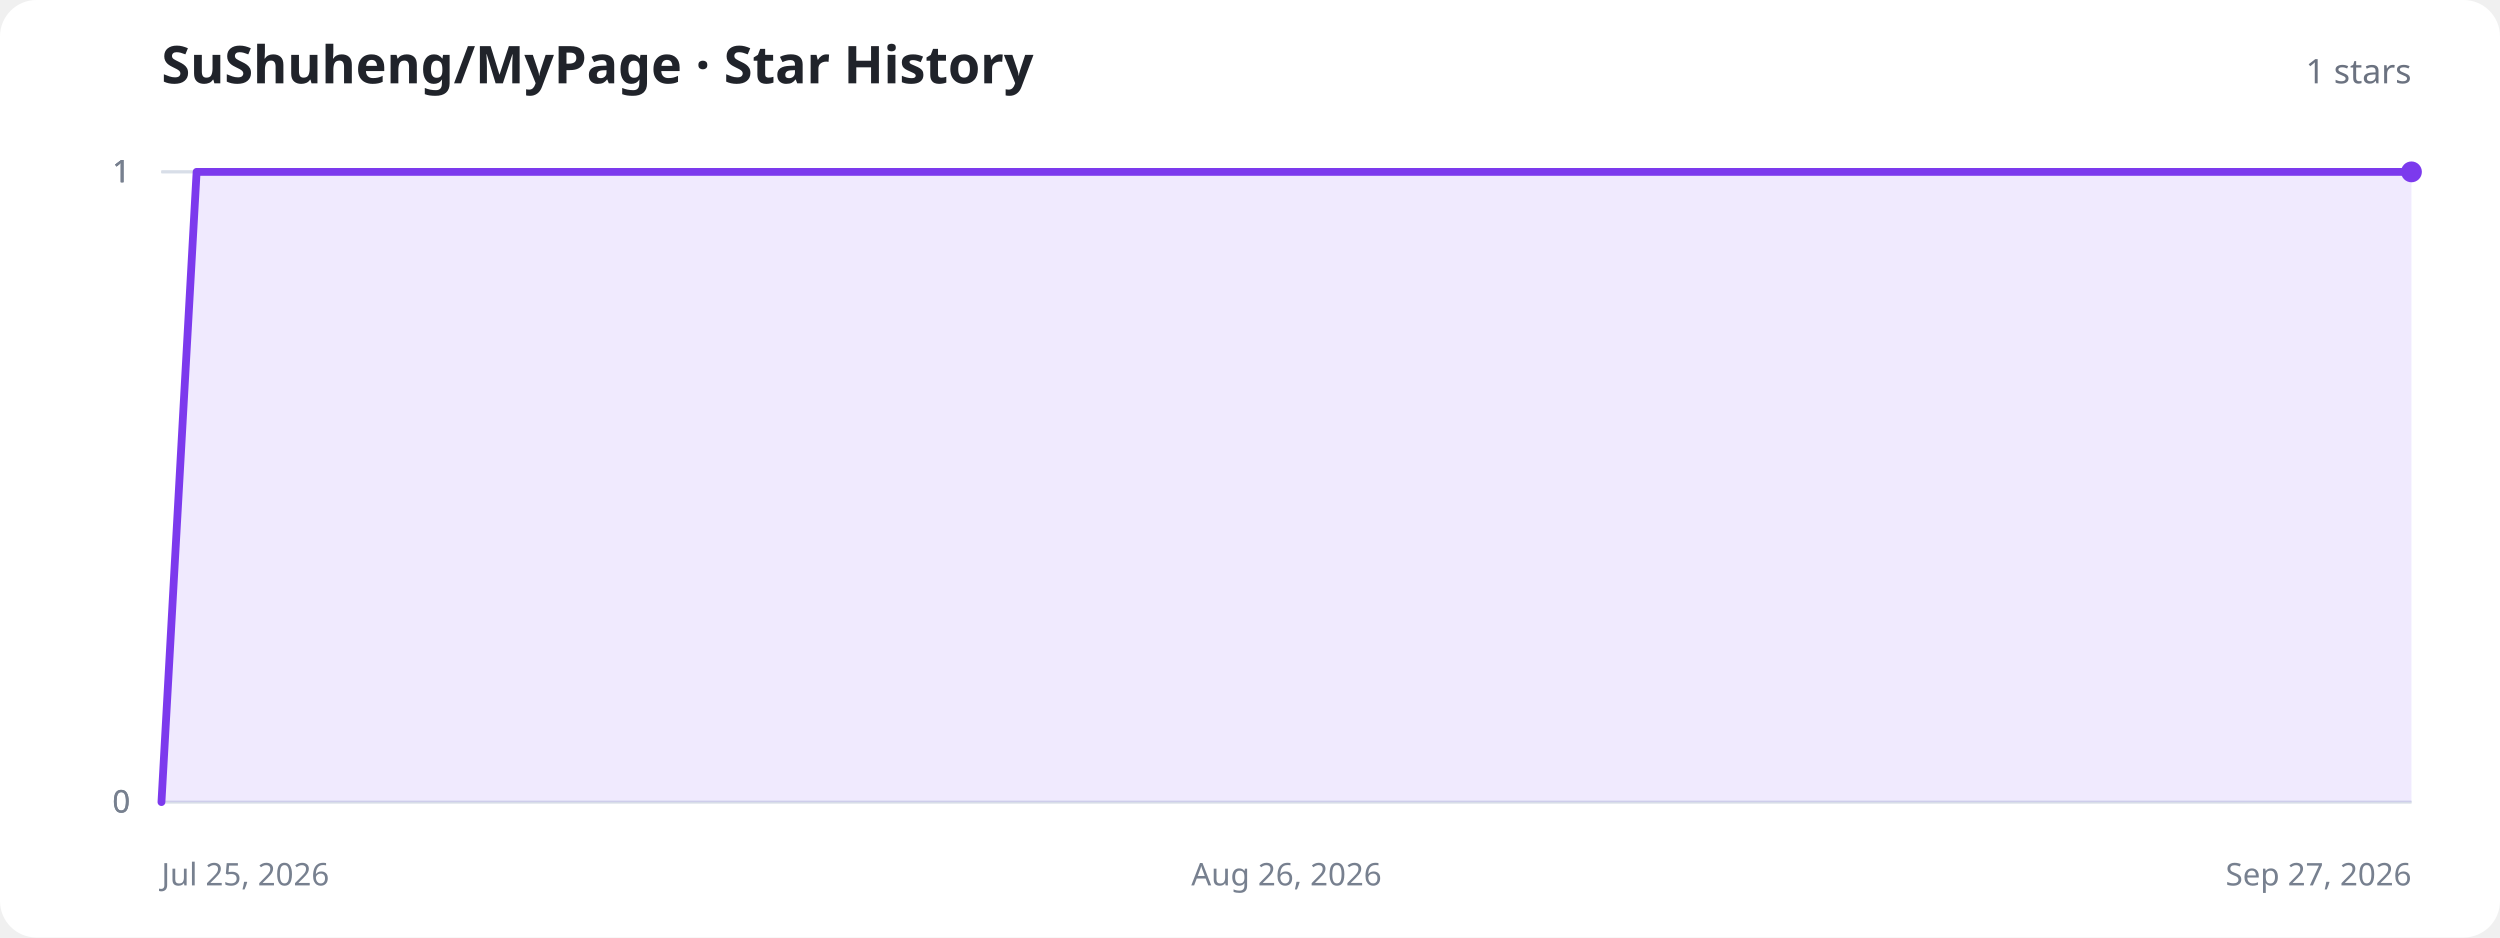
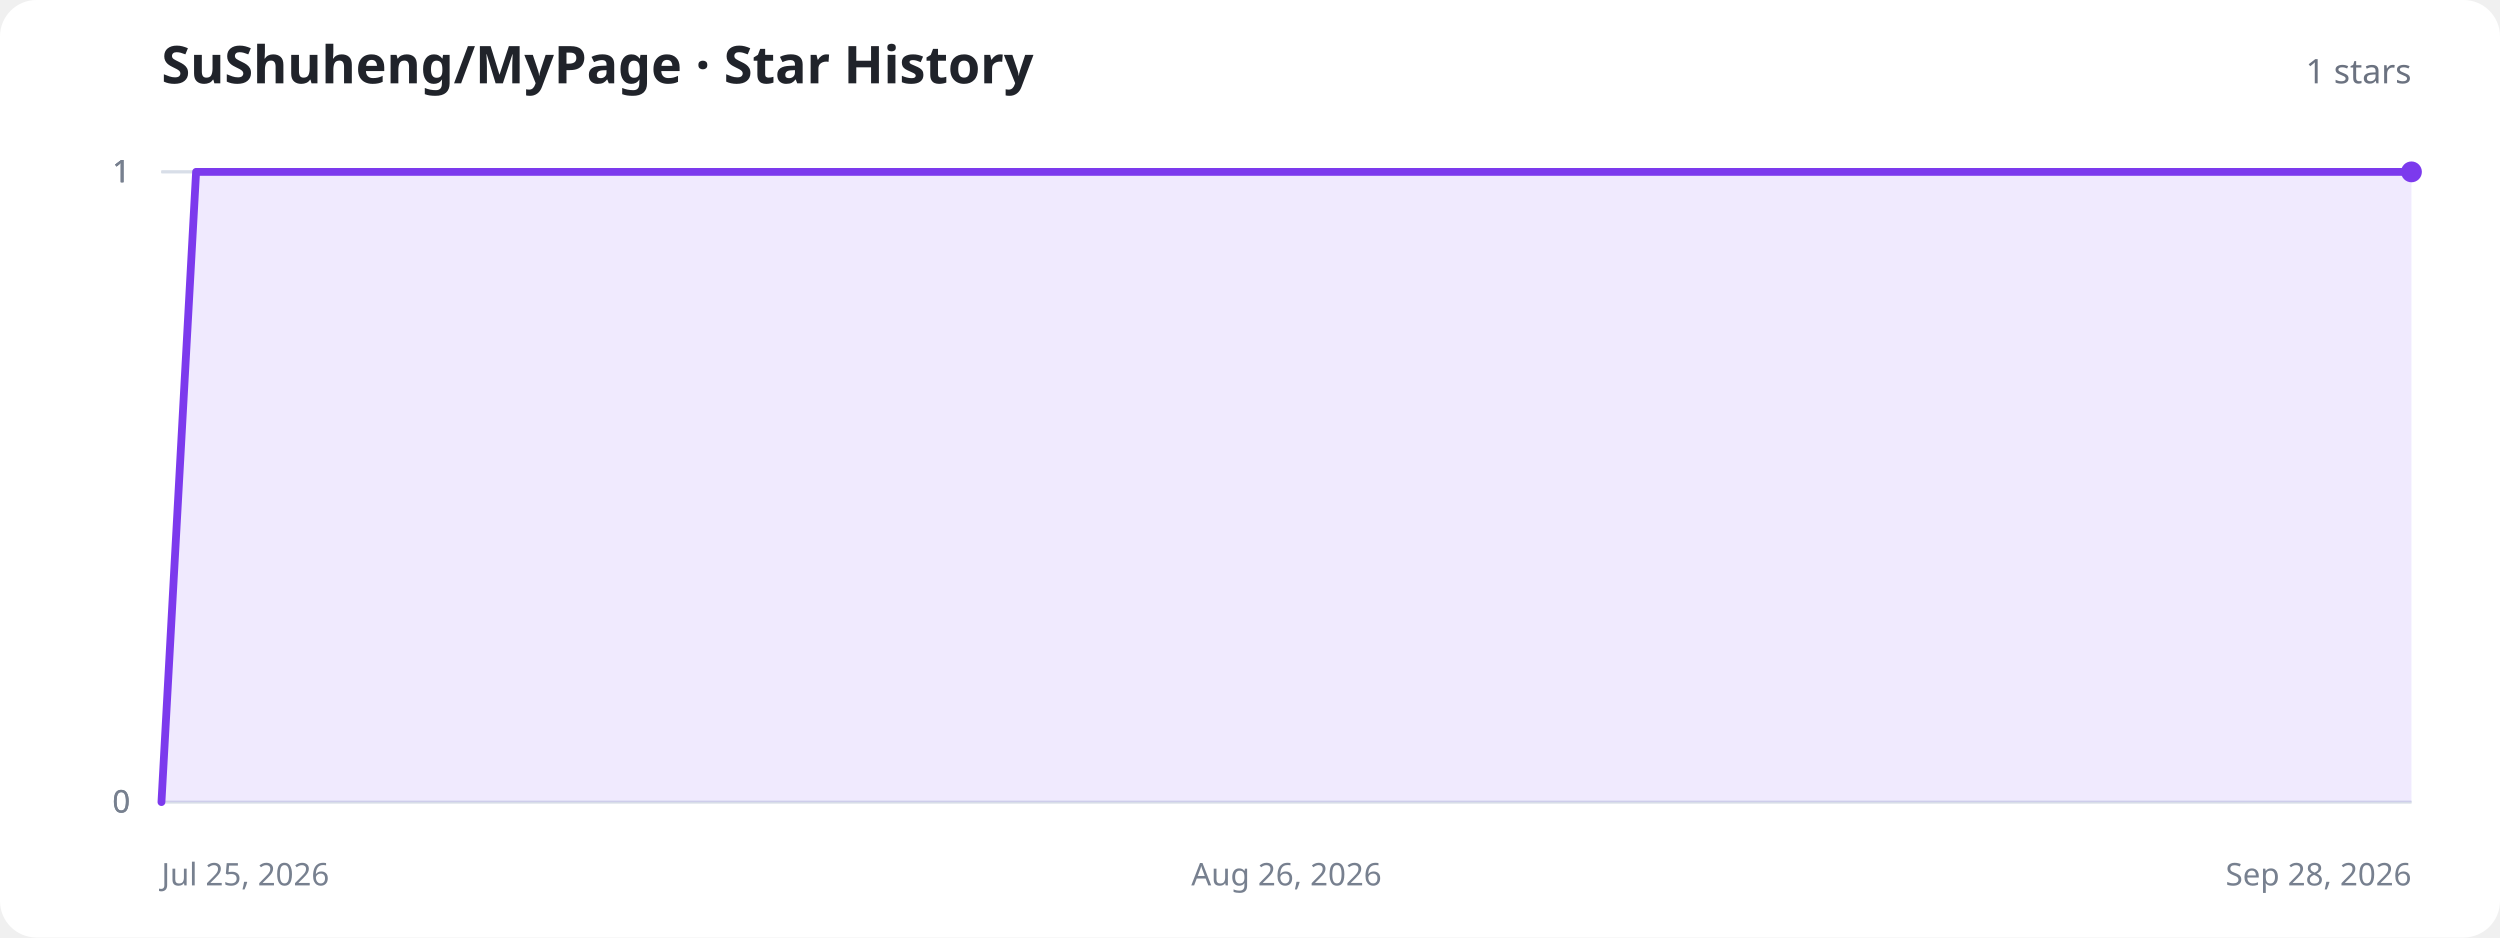
<svg xmlns="http://www.w3.org/2000/svg" width="960" height="360" viewBox="0 0 960 360" role="img" aria-labelledby="title description">
  <style>
    .background{fill:#fff}.title{fill:#20232a;font:700 20px system-ui,sans-serif}.total{fill:#6b7280;font:500 13px system-ui,sans-serif}.axis{stroke:#d8dee8;stroke-width:1}.label{fill:#77808f;font:12px system-ui,sans-serif}.area{fill:#8b5cf6;fill-opacity:.13}.line{fill:none;stroke:#7c3aed;stroke-width:3;stroke-linecap:round;stroke-linejoin:round}.dot{fill:#7c3aed}.empty{fill:#77808f;font:500 15px system-ui,sans-serif;text-anchor:middle}
    @media (prefers-color-scheme:dark){.background{fill:#11131a}.title{fill:#f3f4f6}.total,.label,.empty{fill:#9ca3af}.axis{stroke:#303543}.area{fill:#a78bfa;fill-opacity:.18}.line{stroke:#a78bfa}.dot{fill:#a78bfa}}
  </style>
  <rect class="background" width="960" height="360" rx="14" />
  <text class="title" x="62" y="32">SuShuheng/MyPage · Star History</text>
  <text class="total" x="926" y="32" text-anchor="end">1 stars</text>
  <line class="axis" x1="62" y1="308" x2="926" y2="308" />
  <text class="label" x="50" y="312" text-anchor="end">0</text>
  <line class="axis" x1="62" y1="308" x2="926" y2="308" />
  <text class="label" x="50" y="312" text-anchor="end">0</text>
  <line class="axis" x1="62" y1="66" x2="926" y2="66" />
  <text class="label" x="50" y="70" text-anchor="end">1</text>
  <line class="axis" x1="62" y1="66" x2="926" y2="66" />
  <text class="label" x="50" y="70" text-anchor="end">1</text>
  <line class="axis" x1="62" y1="66" x2="926" y2="66" />
  <text class="label" x="50" y="70" text-anchor="end">1</text>
  <text class="label" x="62" y="340" text-anchor="start">Jul 25, 2026</text>
  <text class="label" x="494" y="340" text-anchor="middle">Aug 26, 2026</text>
-   <text class="label" x="926" y="340" text-anchor="end">Sep 27, 2026</text>
-   <path class="area" d="M62.0,308.0 L75.5,66.0 L89.0,66.0 L102.5,66.0 L116.0,66.0 L129.5,66.0 L143.0,66.0 L156.5,66.0 L170.0,66.0 L183.5,66.0 L197.0,66.0 L210.5,66.0 L224.0,66.0 L237.5,66.0 L251.0,66.0 L264.5,66.0 L278.0,66.0 L291.5,66.0 L305.0,66.0 L318.5,66.0 L332.0,66.0 L345.5,66.0 L359.0,66.0 L372.5,66.0 L386.0,66.0 L399.5,66.0 L413.0,66.0 L426.5,66.0 L440.0,66.0 L453.5,66.0 L467.0,66.0 L480.5,66.0 L494.0,66.0 L507.5,66.0 L521.0,66.0 L534.5,66.0 L548.0,66.0 L561.5,66.0 L575.0,66.0 L588.5,66.0 L602.0,66.0 L615.5,66.0 L629.0,66.0 L642.5,66.0 L656.0,66.0 L669.5,66.0 L683.0,66.0 L696.5,66.0 L710.0,66.0 L723.5,66.0 L737.0,66.0 L750.5,66.0 L764.0,66.0 L777.5,66.0 L791.0,66.0 L804.5,66.0 L818.0,66.0 L831.5,66.0 L845.0,66.0 L858.5,66.0 L872.0,66.0 L885.5,66.0 L899.0,66.0 L912.5,66.0 L926.0,66.0 L926.0,308 L62.0,308 Z" />
-   <path class="line" d="M62.0,308.0 L75.5,66.0 L89.0,66.0 L102.5,66.0 L116.0,66.0 L129.5,66.0 L143.0,66.0 L156.5,66.0 L170.0,66.0 L183.5,66.0 L197.0,66.0 L210.5,66.0 L224.0,66.0 L237.5,66.0 L251.0,66.0 L264.5,66.0 L278.0,66.0 L291.5,66.0 L305.0,66.0 L318.5,66.0 L332.0,66.0 L345.5,66.0 L359.0,66.0 L372.5,66.0 L386.0,66.0 L399.5,66.0 L413.0,66.0 L426.5,66.0 L440.0,66.0 L453.5,66.0 L467.0,66.0 L480.5,66.0 L494.0,66.0 L507.5,66.0 L521.0,66.0 L534.5,66.0 L548.0,66.0 L561.5,66.0 L575.0,66.0 L588.5,66.0 L602.0,66.0 L615.5,66.0 L629.0,66.0 L642.5,66.0 L656.0,66.0 L669.5,66.0 L683.0,66.0 L696.5,66.0 L710.0,66.0 L723.5,66.0 L737.0,66.0 L750.5,66.0 L764.0,66.0 L777.5,66.0 L791.0,66.0 L804.5,66.0 L818.0,66.0 L831.5,66.0 L845.0,66.0 L858.5,66.0 L872.0,66.0 L885.5,66.0 L899.0,66.0 L912.5,66.0 L926.0,66.0" />
+   <text class="label" x="926" y="340" text-anchor="end">Sep 28, 2026</text>
+   <path class="area" d="M62.0,308.0 L75.3,66.0 L88.6,66.0 L101.9,66.0 L115.2,66.0 L128.5,66.0 L141.8,66.0 L155.0,66.0 L168.3,66.0 L181.6,66.0 L194.9,66.0 L208.2,66.0 L221.5,66.0 L234.8,66.0 L248.1,66.0 L261.4,66.0 L274.7,66.0 L288.0,66.0 L301.3,66.0 L314.6,66.0 L327.8,66.0 L341.1,66.0 L354.4,66.0 L367.7,66.0 L381.0,66.0 L394.3,66.0 L407.6,66.0 L420.9,66.0 L434.2,66.0 L447.5,66.0 L460.8,66.0 L474.1,66.0 L487.4,66.0 L500.6,66.0 L513.9,66.0 L527.2,66.0 L540.5,66.0 L553.8,66.0 L567.1,66.0 L580.4,66.0 L593.7,66.0 L607.0,66.0 L620.3,66.0 L633.6,66.0 L646.9,66.0 L660.2,66.0 L673.4,66.0 L686.7,66.0 L700.0,66.0 L713.3,66.0 L726.6,66.0 L739.9,66.0 L753.2,66.0 L766.5,66.0 L779.8,66.0 L793.1,66.0 L806.4,66.0 L819.7,66.0 L833.0,66.0 L846.2,66.0 L859.5,66.0 L872.8,66.0 L886.1,66.0 L899.4,66.0 L912.7,66.0 L926.0,66.0 L926.0,308 L62.0,308 Z" />
+   <path class="line" d="M62.0,308.0 L75.3,66.0 L88.6,66.0 L101.9,66.0 L115.2,66.0 L128.5,66.0 L141.8,66.0 L155.0,66.0 L168.3,66.0 L181.6,66.0 L194.9,66.0 L208.2,66.0 L221.5,66.0 L234.8,66.0 L248.1,66.0 L261.4,66.0 L274.7,66.0 L288.0,66.0 L301.3,66.0 L314.6,66.0 L327.8,66.0 L341.1,66.0 L354.4,66.0 L367.7,66.0 L381.0,66.0 L394.3,66.0 L407.6,66.0 L420.9,66.0 L434.2,66.0 L447.5,66.0 L460.8,66.0 L474.1,66.0 L487.4,66.0 L500.6,66.0 L513.9,66.0 L527.2,66.0 L540.5,66.0 L553.8,66.0 L567.1,66.0 L580.4,66.0 L593.7,66.0 L607.0,66.0 L620.3,66.0 L633.6,66.0 L646.9,66.0 L660.2,66.0 L673.4,66.0 L686.7,66.0 L700.0,66.0 L713.3,66.0 L726.6,66.0 L739.9,66.0 L753.2,66.0 L766.5,66.0 L779.8,66.0 L793.1,66.0 L806.4,66.0 L819.7,66.0 L833.0,66.0 L846.2,66.0 L859.5,66.0 L872.8,66.0 L886.1,66.0 L899.4,66.0 L912.7,66.0 L926.0,66.0" />
  <circle class="dot" cx="926" cy="66" r="4" />
</svg>
